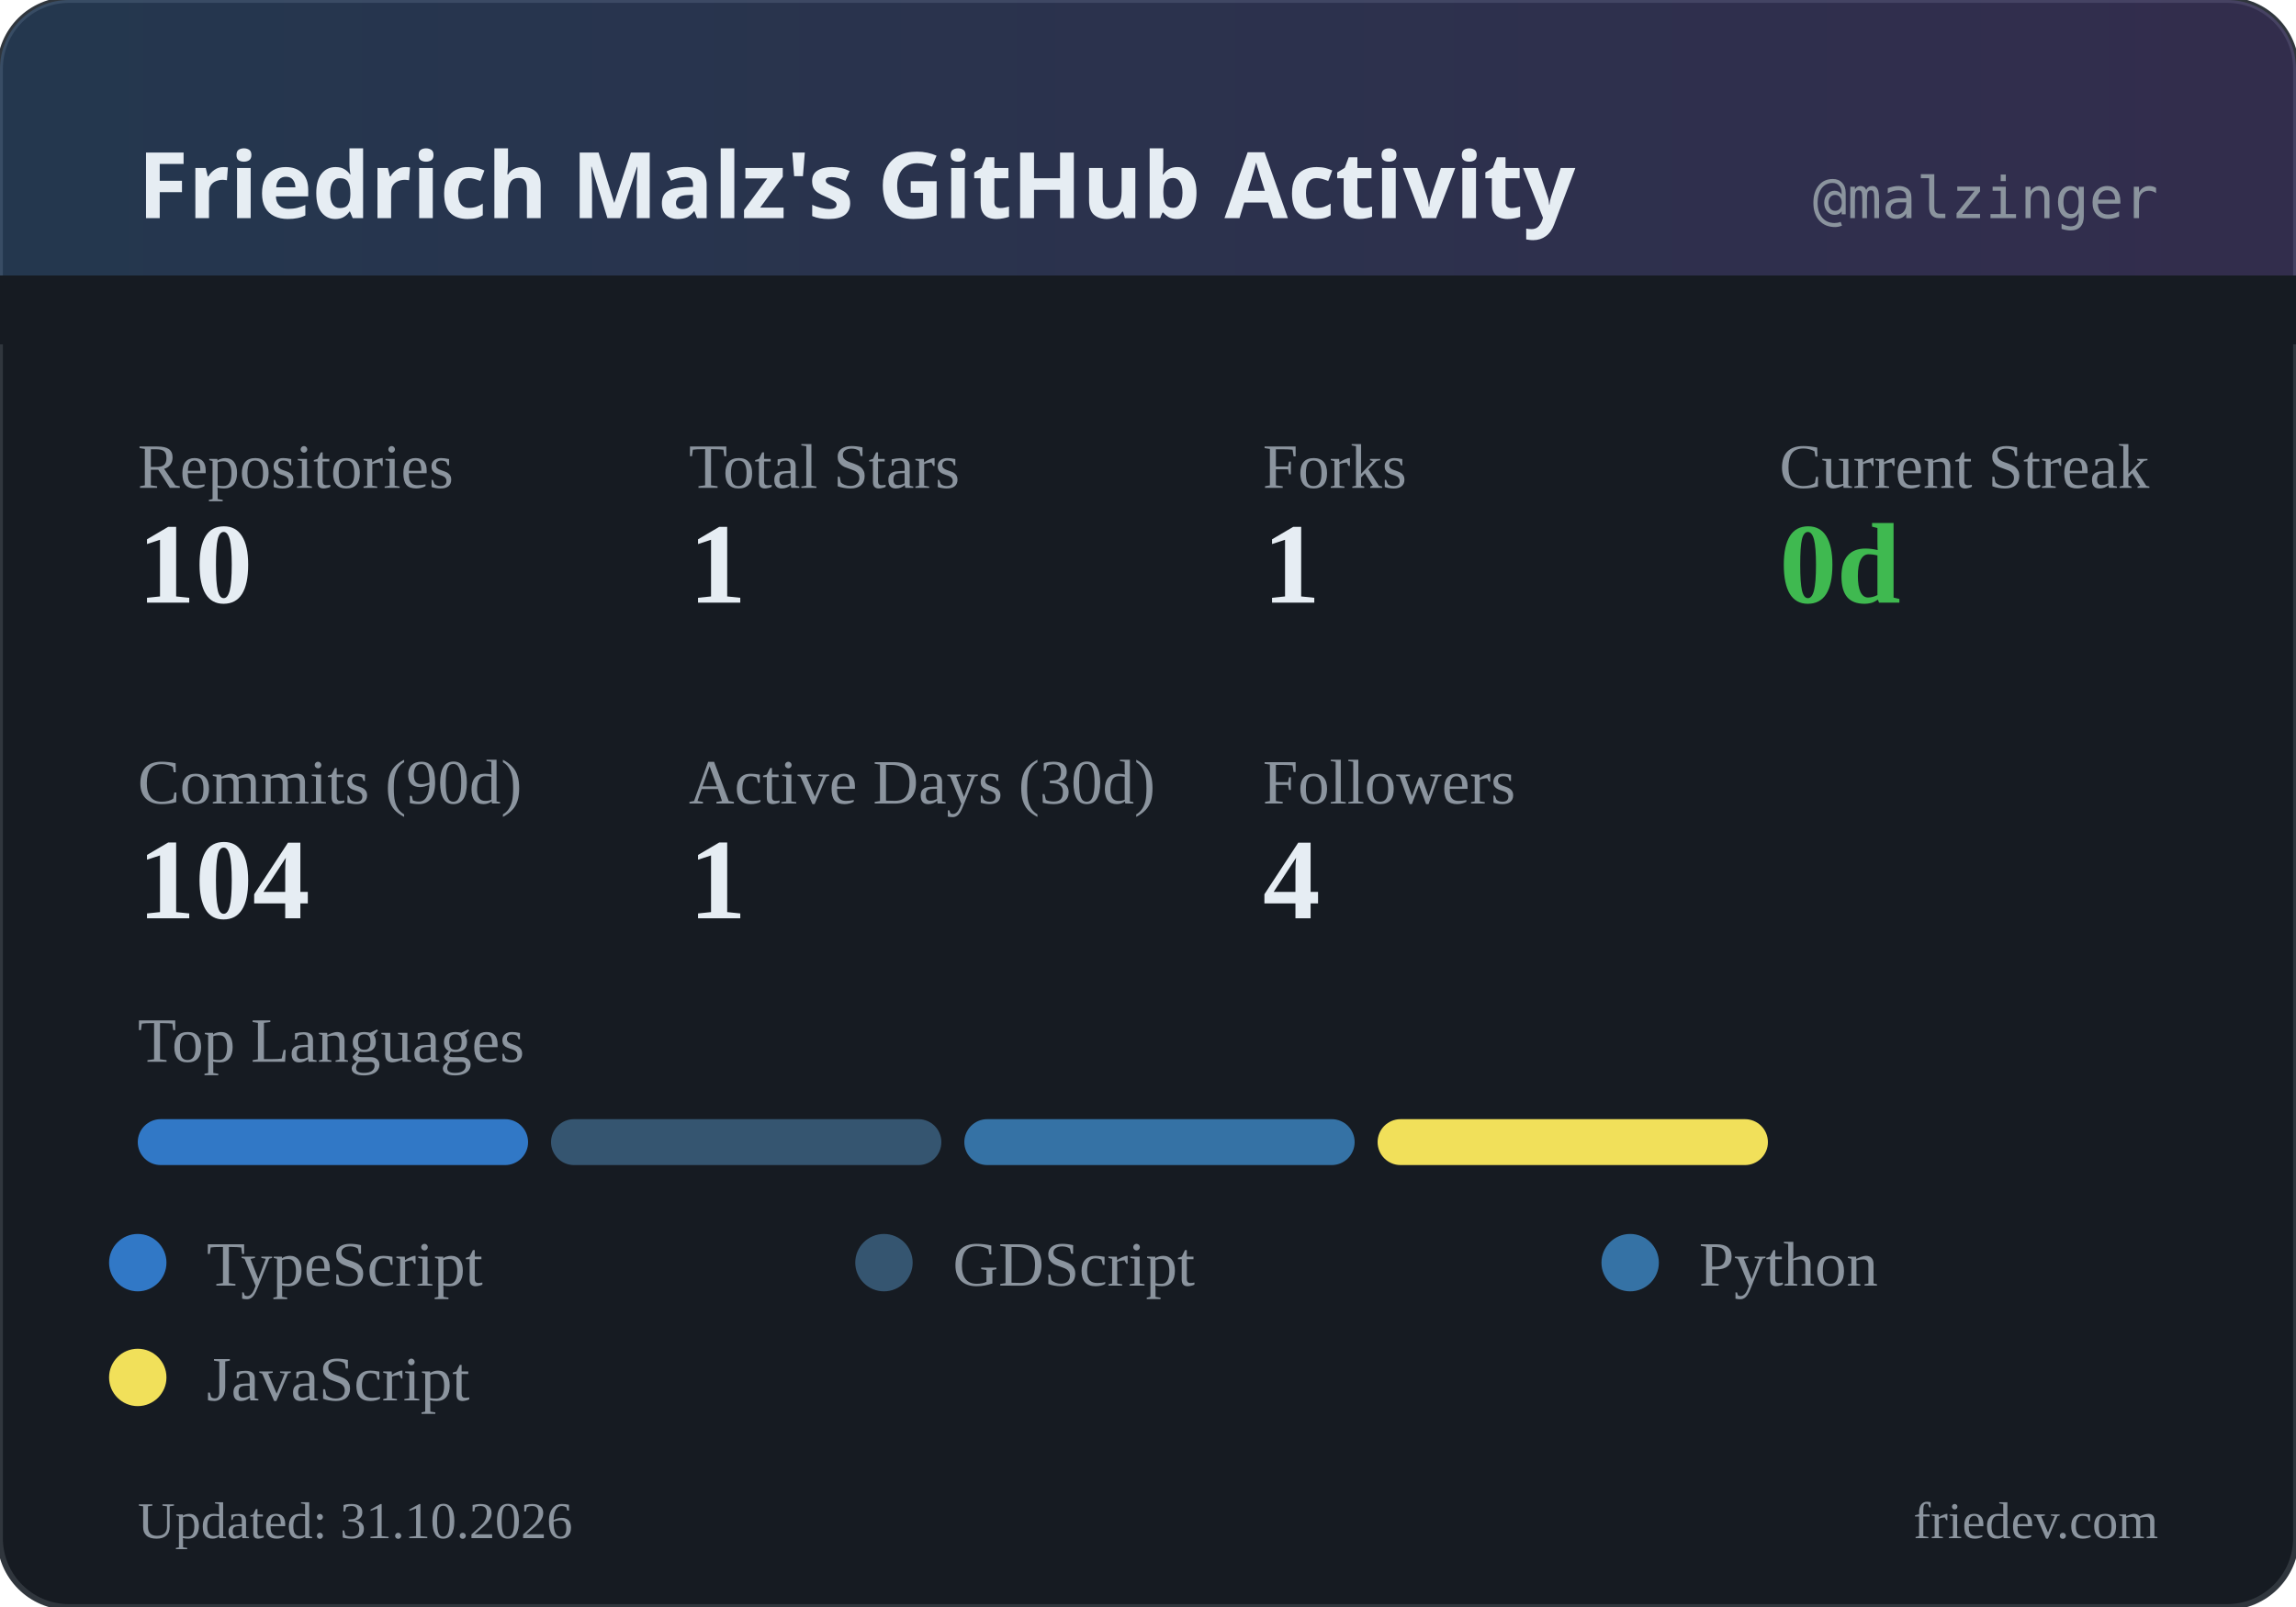
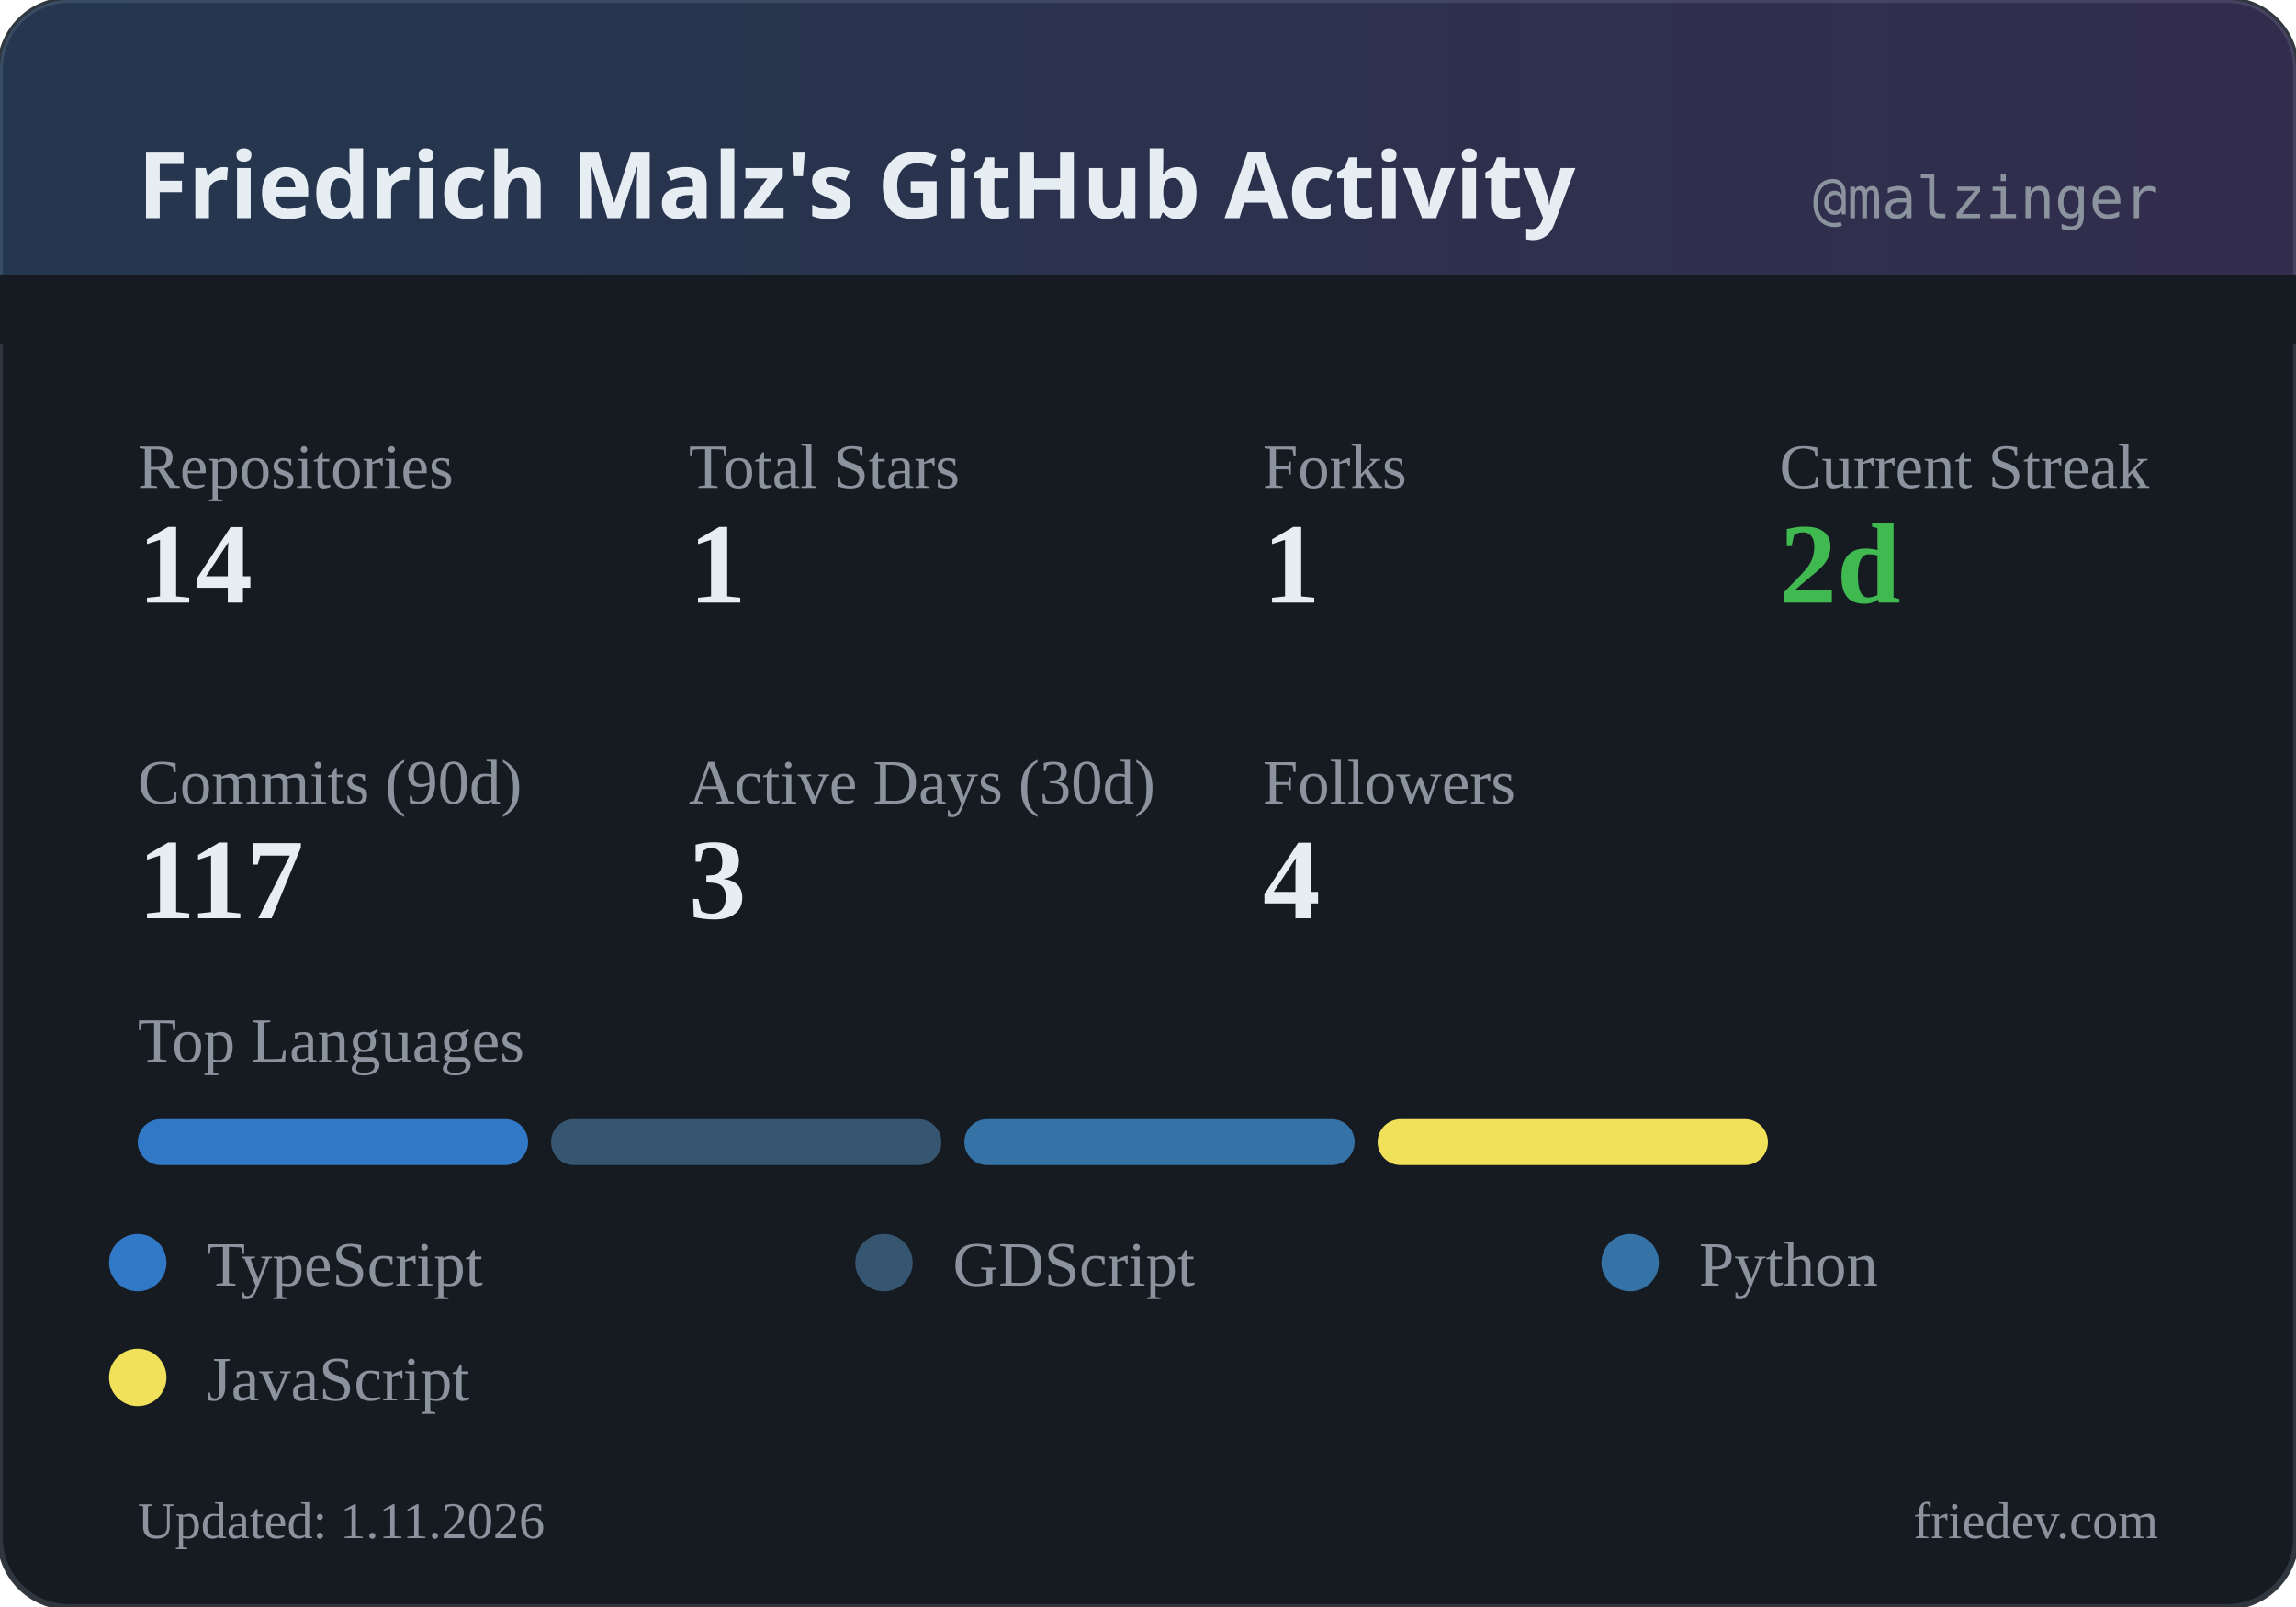
<svg xmlns="http://www.w3.org/2000/svg" width="400" height="280" viewBox="0 0 400 280">
  <defs>
    <linearGradient id="headerGrad" x1="0%" y1="0%" x2="100%" y2="0%">
      <stop offset="0%" style="stop-color:#58a6ff;stop-opacity:0.2" />
      <stop offset="100%" style="stop-color:#a371f7;stop-opacity:0.2" />
    </linearGradient>
  </defs>
  <rect width="400" height="280" rx="12" fill="#161b22" />
  <rect width="400" height="280" rx="12" fill="none" stroke="#30363d" stroke-width="1" />
  <rect width="400" height="60" rx="12" fill="url(#headerGrad)" />
  <rect x="0" y="48" width="400" height="12" fill="#161b22" />
  <text x="24" y="38" fill="#e6edf3" font-family="system-ui, sans-serif" font-size="16" font-weight="600">Friedrich Malz's GitHub Activity</text>
  <text x="376" y="38" fill="#8b949e" font-family="monospace" font-size="10" text-anchor="end">@malzinger</text>
  <text x="24" y="85" fill="#8b949e" font-size="11">Repositories</text>
-   <text x="24" y="105" fill="#e6edf3" font-size="20" font-weight="600">10</text>
+   <text x="24" y="105" fill="#e6edf3" font-size="20" font-weight="600">14</text>
  <text x="120" y="85" fill="#8b949e" font-size="11">Total Stars</text>
  <text x="120" y="105" fill="#e6edf3" font-size="20" font-weight="600">1</text>
  <text x="220" y="85" fill="#8b949e" font-size="11">Forks</text>
  <text x="220" y="105" fill="#e6edf3" font-size="20" font-weight="600">1</text>
  <text x="310" y="85" fill="#8b949e" font-size="11">Current Streak</text>
-   <text x="310" y="105" fill="#3fb950" font-size="20" font-weight="600">0d</text>
+   <text x="310" y="105" fill="#3fb950" font-size="20" font-weight="600">2d</text>
  <text x="24" y="140" fill="#8b949e" font-size="11">Commits (90d)</text>
-   <text x="24" y="160" fill="#e6edf3" font-size="20" font-weight="600">104</text>
+   <text x="24" y="160" fill="#e6edf3" font-size="20" font-weight="600">117</text>
  <text x="120" y="140" fill="#8b949e" font-size="11">Active Days (30d)</text>
-   <text x="120" y="160" fill="#e6edf3" font-size="20" font-weight="600">1</text>
+   <text x="120" y="160" fill="#e6edf3" font-size="20" font-weight="600">3</text>
  <text x="220" y="140" fill="#8b949e" font-size="11">Followers</text>
  <text x="220" y="160" fill="#e6edf3" font-size="20" font-weight="600">4</text>
  <text x="24" y="185" fill="#8b949e" font-size="11">Top Languages</text>
  <rect x="24" y="195" width="68" height="8" rx="4" fill="#3178c6" />
  <rect x="96" y="195" width="68" height="8" rx="4" fill="#355570" />
  <rect x="168" y="195" width="68" height="8" rx="4" fill="#3572A5" />
  <rect x="240" y="195" width="68" height="8" rx="4" fill="#f1e05a" />
  <circle cx="24" cy="220" r="5" fill="#3178c6" />
  <text x="36" y="224" fill="#8b949e" font-size="11">TypeScript</text>
  <circle cx="154" cy="220" r="5" fill="#355570" />
  <text x="166" y="224" fill="#8b949e" font-size="11">GDScript</text>
  <circle cx="284" cy="220" r="5" fill="#3572A5" />
  <text x="296" y="224" fill="#8b949e" font-size="11">Python</text>
  <circle cx="24" cy="240" r="5" fill="#f1e05a" />
  <text x="36" y="244" fill="#8b949e" font-size="11">JavaScript</text>
-   <text x="24" y="268" fill="#8b949e" font-size="9">Updated: 31.10.2026</text>
+   <text x="24" y="268" fill="#8b949e" font-size="9">Updated: 1.11.2026</text>
  <text x="376" y="268" fill="#8b949e" font-size="9" text-anchor="end">friedev.com</text>
</svg>
